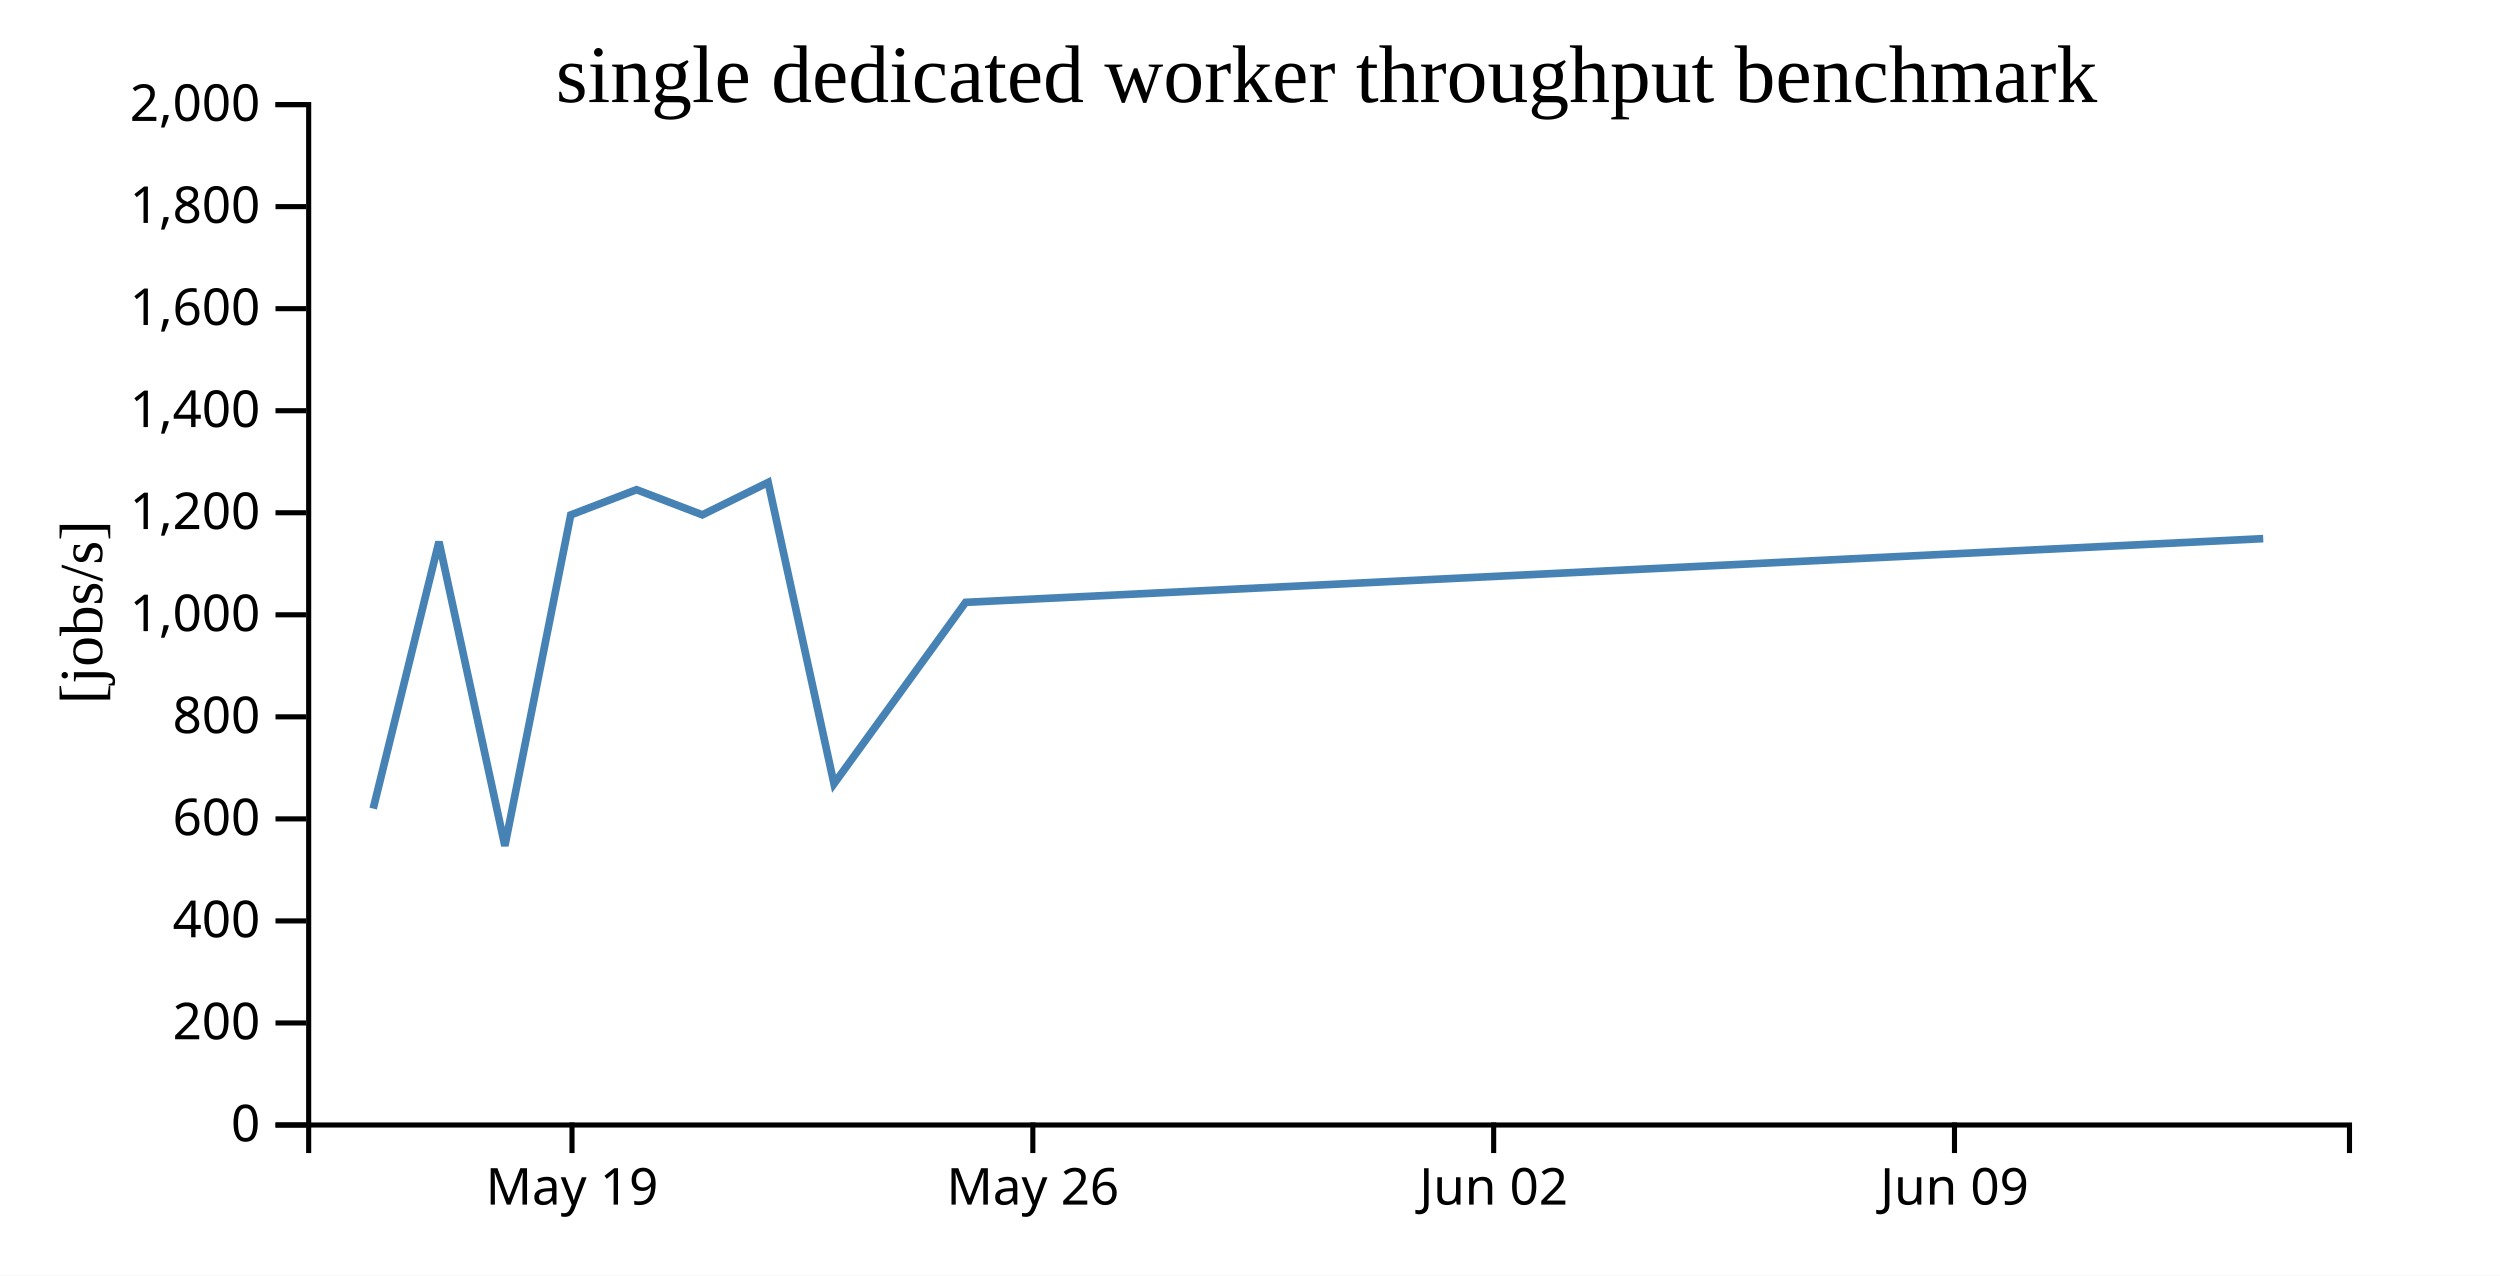
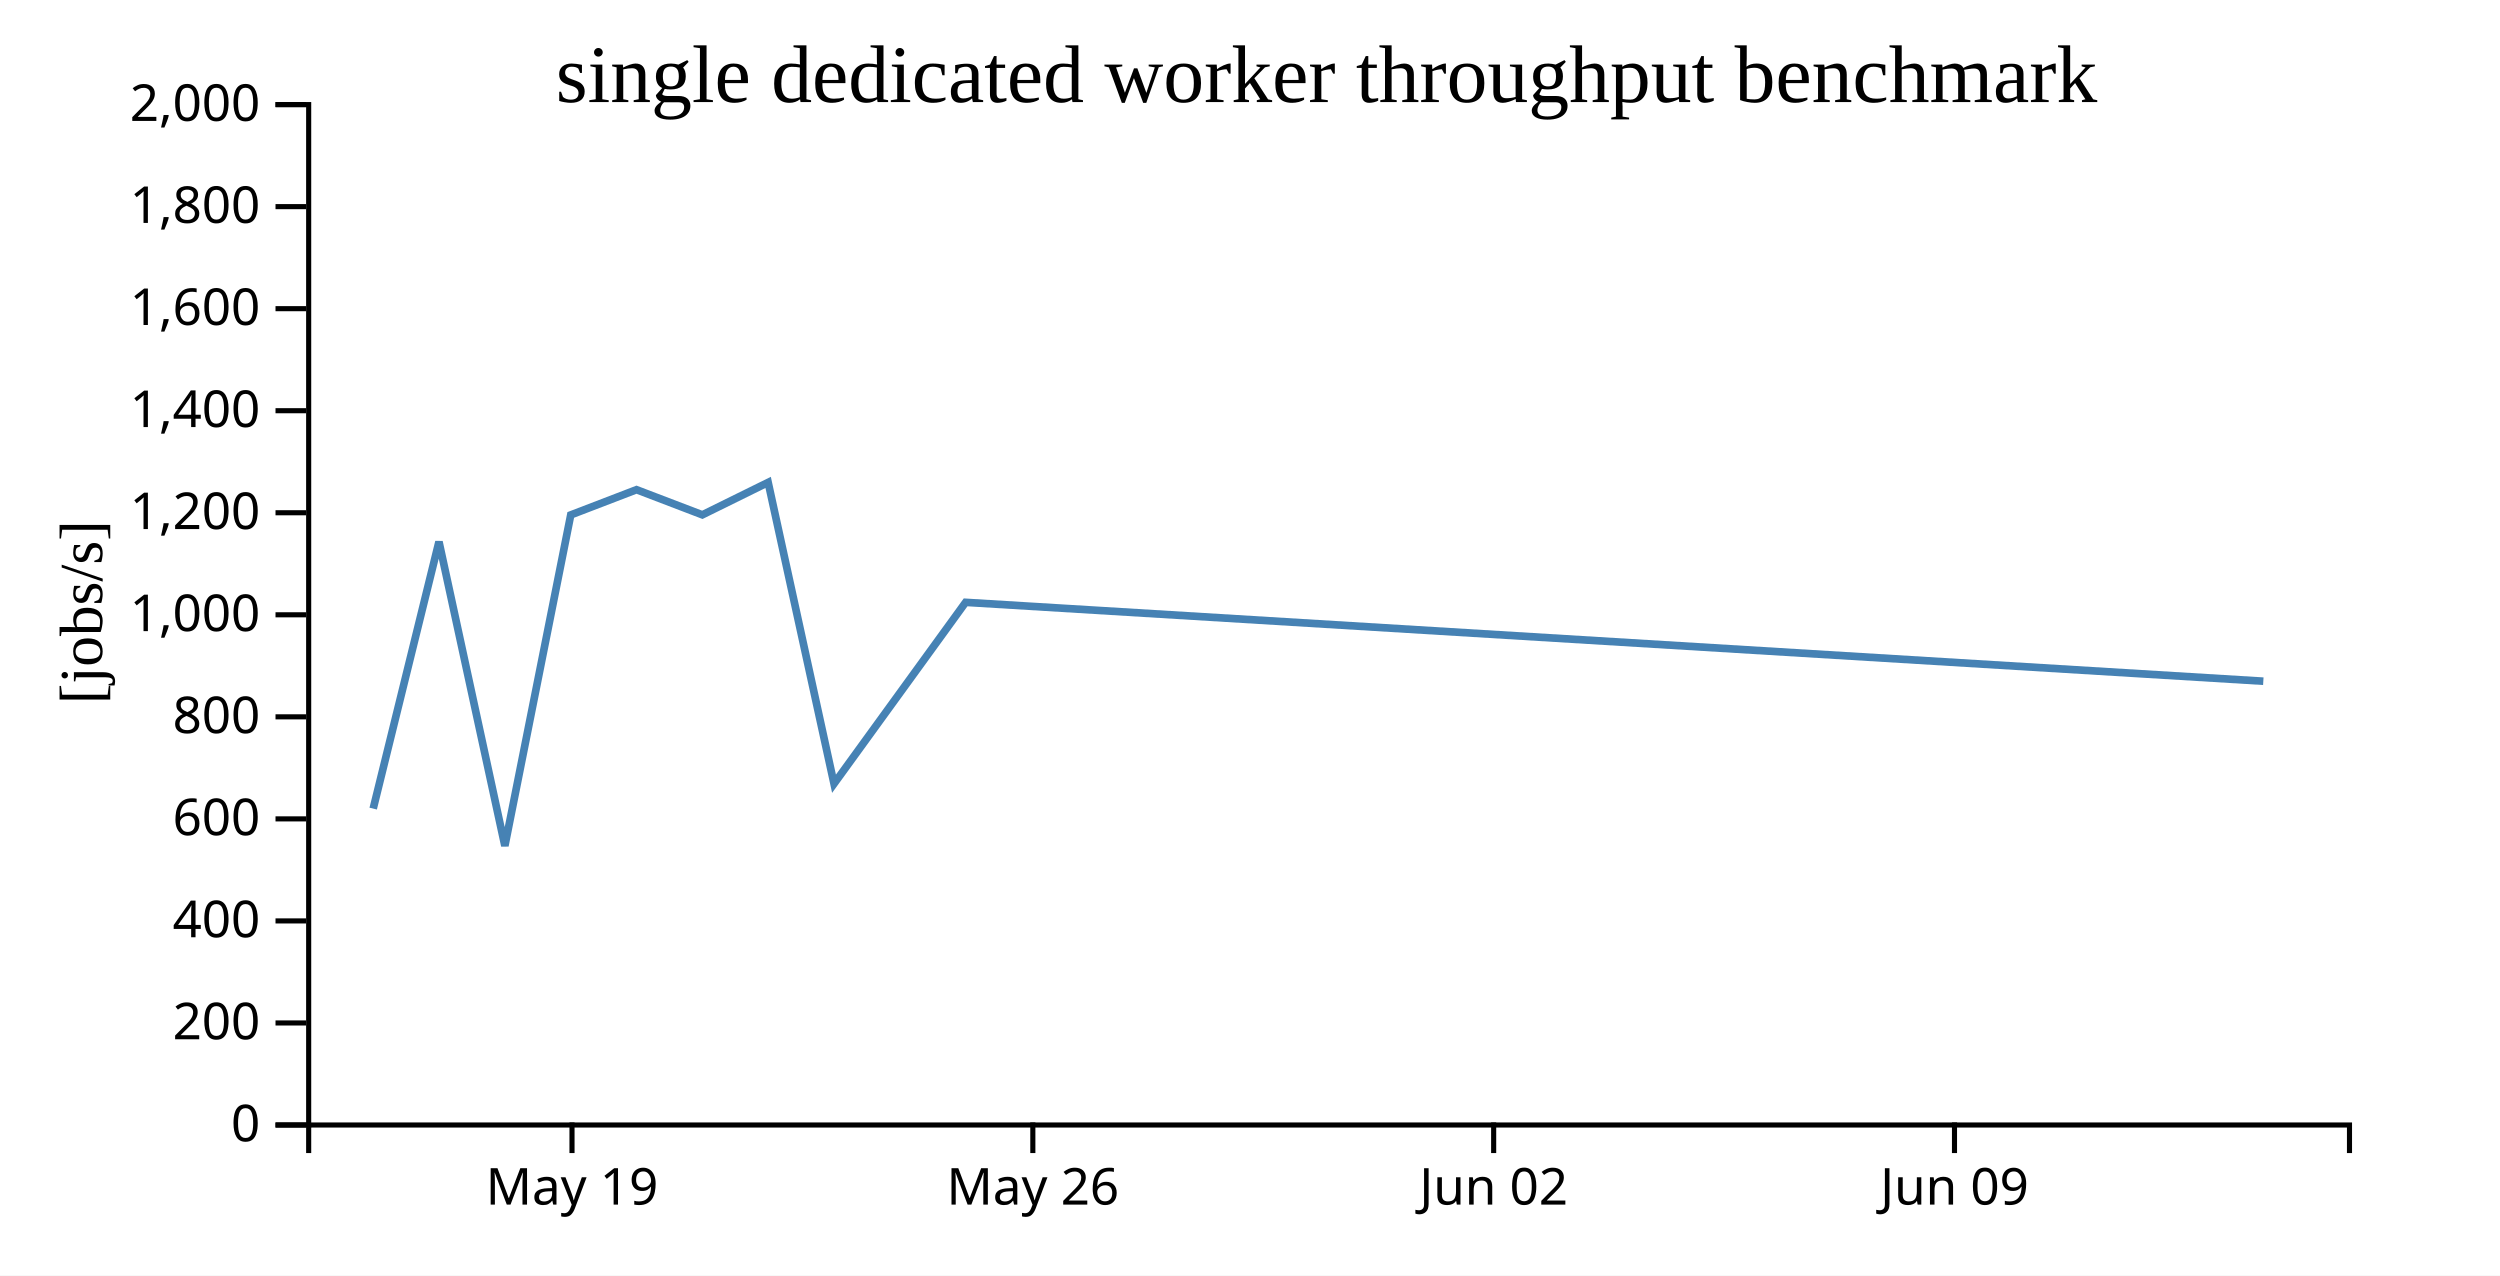
<svg xmlns="http://www.w3.org/2000/svg" width="490" height="250">
  <rect width="100%" height="100%" fill="white" />
  <g transform="translate(60,20)">
    <g transform="translate(0,200)" fill="none" font-size="10" font-family="sans-serif" text-anchor="middle">
      <path class="domain" stroke="currentColor" d="M0.5,6V0.5H400.5V6" />
      <g class="tick" opacity="1" transform="translate(52.1129,0)">
        <line stroke="currentColor" y2="6" />
        <text fill="currentColor" y="9" dy="0.71em">May 19</text>
      </g>
      <g class="tick" opacity="1" transform="translate(142.4355,0)">
        <line stroke="currentColor" y2="6" />
        <text fill="currentColor" y="9" dy="0.71em">May 26</text>
      </g>
      <g class="tick" opacity="1" transform="translate(232.7581,0)">
        <line stroke="currentColor" y2="6" />
        <text fill="currentColor" y="9" dy="0.71em">Jun 02</text>
      </g>
      <g class="tick" opacity="1" transform="translate(323.0806,0)">
        <line stroke="currentColor" y2="6" />
        <text fill="currentColor" y="9" dy="0.71em">Jun 09</text>
      </g>
    </g>
    <g fill="none" font-size="10" font-family="sans-serif" text-anchor="end">
      <path class="domain" stroke="currentColor" d="M-6,200.5H0.5V0.5H-6" />
      <g class="tick" opacity="1" transform="translate(0,200.5)">
        <line stroke="currentColor" x2="-6" />
        <text fill="currentColor" x="-9" dy="0.32em">0</text>
      </g>
      <g class="tick" opacity="1" transform="translate(0,180.5)">
        <line stroke="currentColor" x2="-6" />
        <text fill="currentColor" x="-9" dy="0.32em">200</text>
      </g>
      <g class="tick" opacity="1" transform="translate(0,160.5)">
        <line stroke="currentColor" x2="-6" />
        <text fill="currentColor" x="-9" dy="0.32em">400</text>
      </g>
      <g class="tick" opacity="1" transform="translate(0,140.5)">
        <line stroke="currentColor" x2="-6" />
        <text fill="currentColor" x="-9" dy="0.32em">600</text>
      </g>
      <g class="tick" opacity="1" transform="translate(0,120.5)">
        <line stroke="currentColor" x2="-6" />
        <text fill="currentColor" x="-9" dy="0.32em">800</text>
      </g>
      <g class="tick" opacity="1" transform="translate(0,100.5)">
        <line stroke="currentColor" x2="-6" />
        <text fill="currentColor" x="-9" dy="0.32em">1,000</text>
      </g>
      <g class="tick" opacity="1" transform="translate(0,80.5)">
        <line stroke="currentColor" x2="-6" />
        <text fill="currentColor" x="-9" dy="0.32em">1,200</text>
      </g>
      <g class="tick" opacity="1" transform="translate(0,60.5)">
        <line stroke="currentColor" x2="-6" />
        <text fill="currentColor" x="-9" dy="0.32em">1,400</text>
      </g>
      <g class="tick" opacity="1" transform="translate(0,40.5)">
        <line stroke="currentColor" x2="-6" />
        <text fill="currentColor" x="-9" dy="0.32em">1,600</text>
      </g>
      <g class="tick" opacity="1" transform="translate(0,20.5)">
        <line stroke="currentColor" x2="-6" />
        <text fill="currentColor" x="-9" dy="0.32em">1,800</text>
      </g>
      <g class="tick" opacity="1" transform="translate(0,0.5)">
        <line stroke="currentColor" x2="-6" />
        <text fill="currentColor" x="-9" dy="0.32em">2,000</text>
      </g>
    </g>
    <text text-anchor="middle" style="font-size: 12px" transform="rotate(-90)" y="-40" x="-100">[jobs/s]</text>
    <text text-anchor="middle" style="font-size: 16px" y="0" x="200">single dedicated worker throughput benchmark</text>
-     <path fill="none" stroke="steelblue" stroke-width="1.5" d="M13.146,138.487L26.039,86.183L38.955,145.79L51.865,80.927L64.755,75.977L77.658,80.908L90.557,74.549L103.466,133.613L129.26,98.059L383.593,85.57" />
+     <path fill="none" stroke="steelblue" stroke-width="1.5" d="M13.146,138.487L26.039,86.183L38.955,145.79L51.865,80.927L64.755,75.977L77.658,80.908L90.557,74.549L103.466,133.613L129.26,98.059L383.61,113.518" />
  </g>
</svg>
